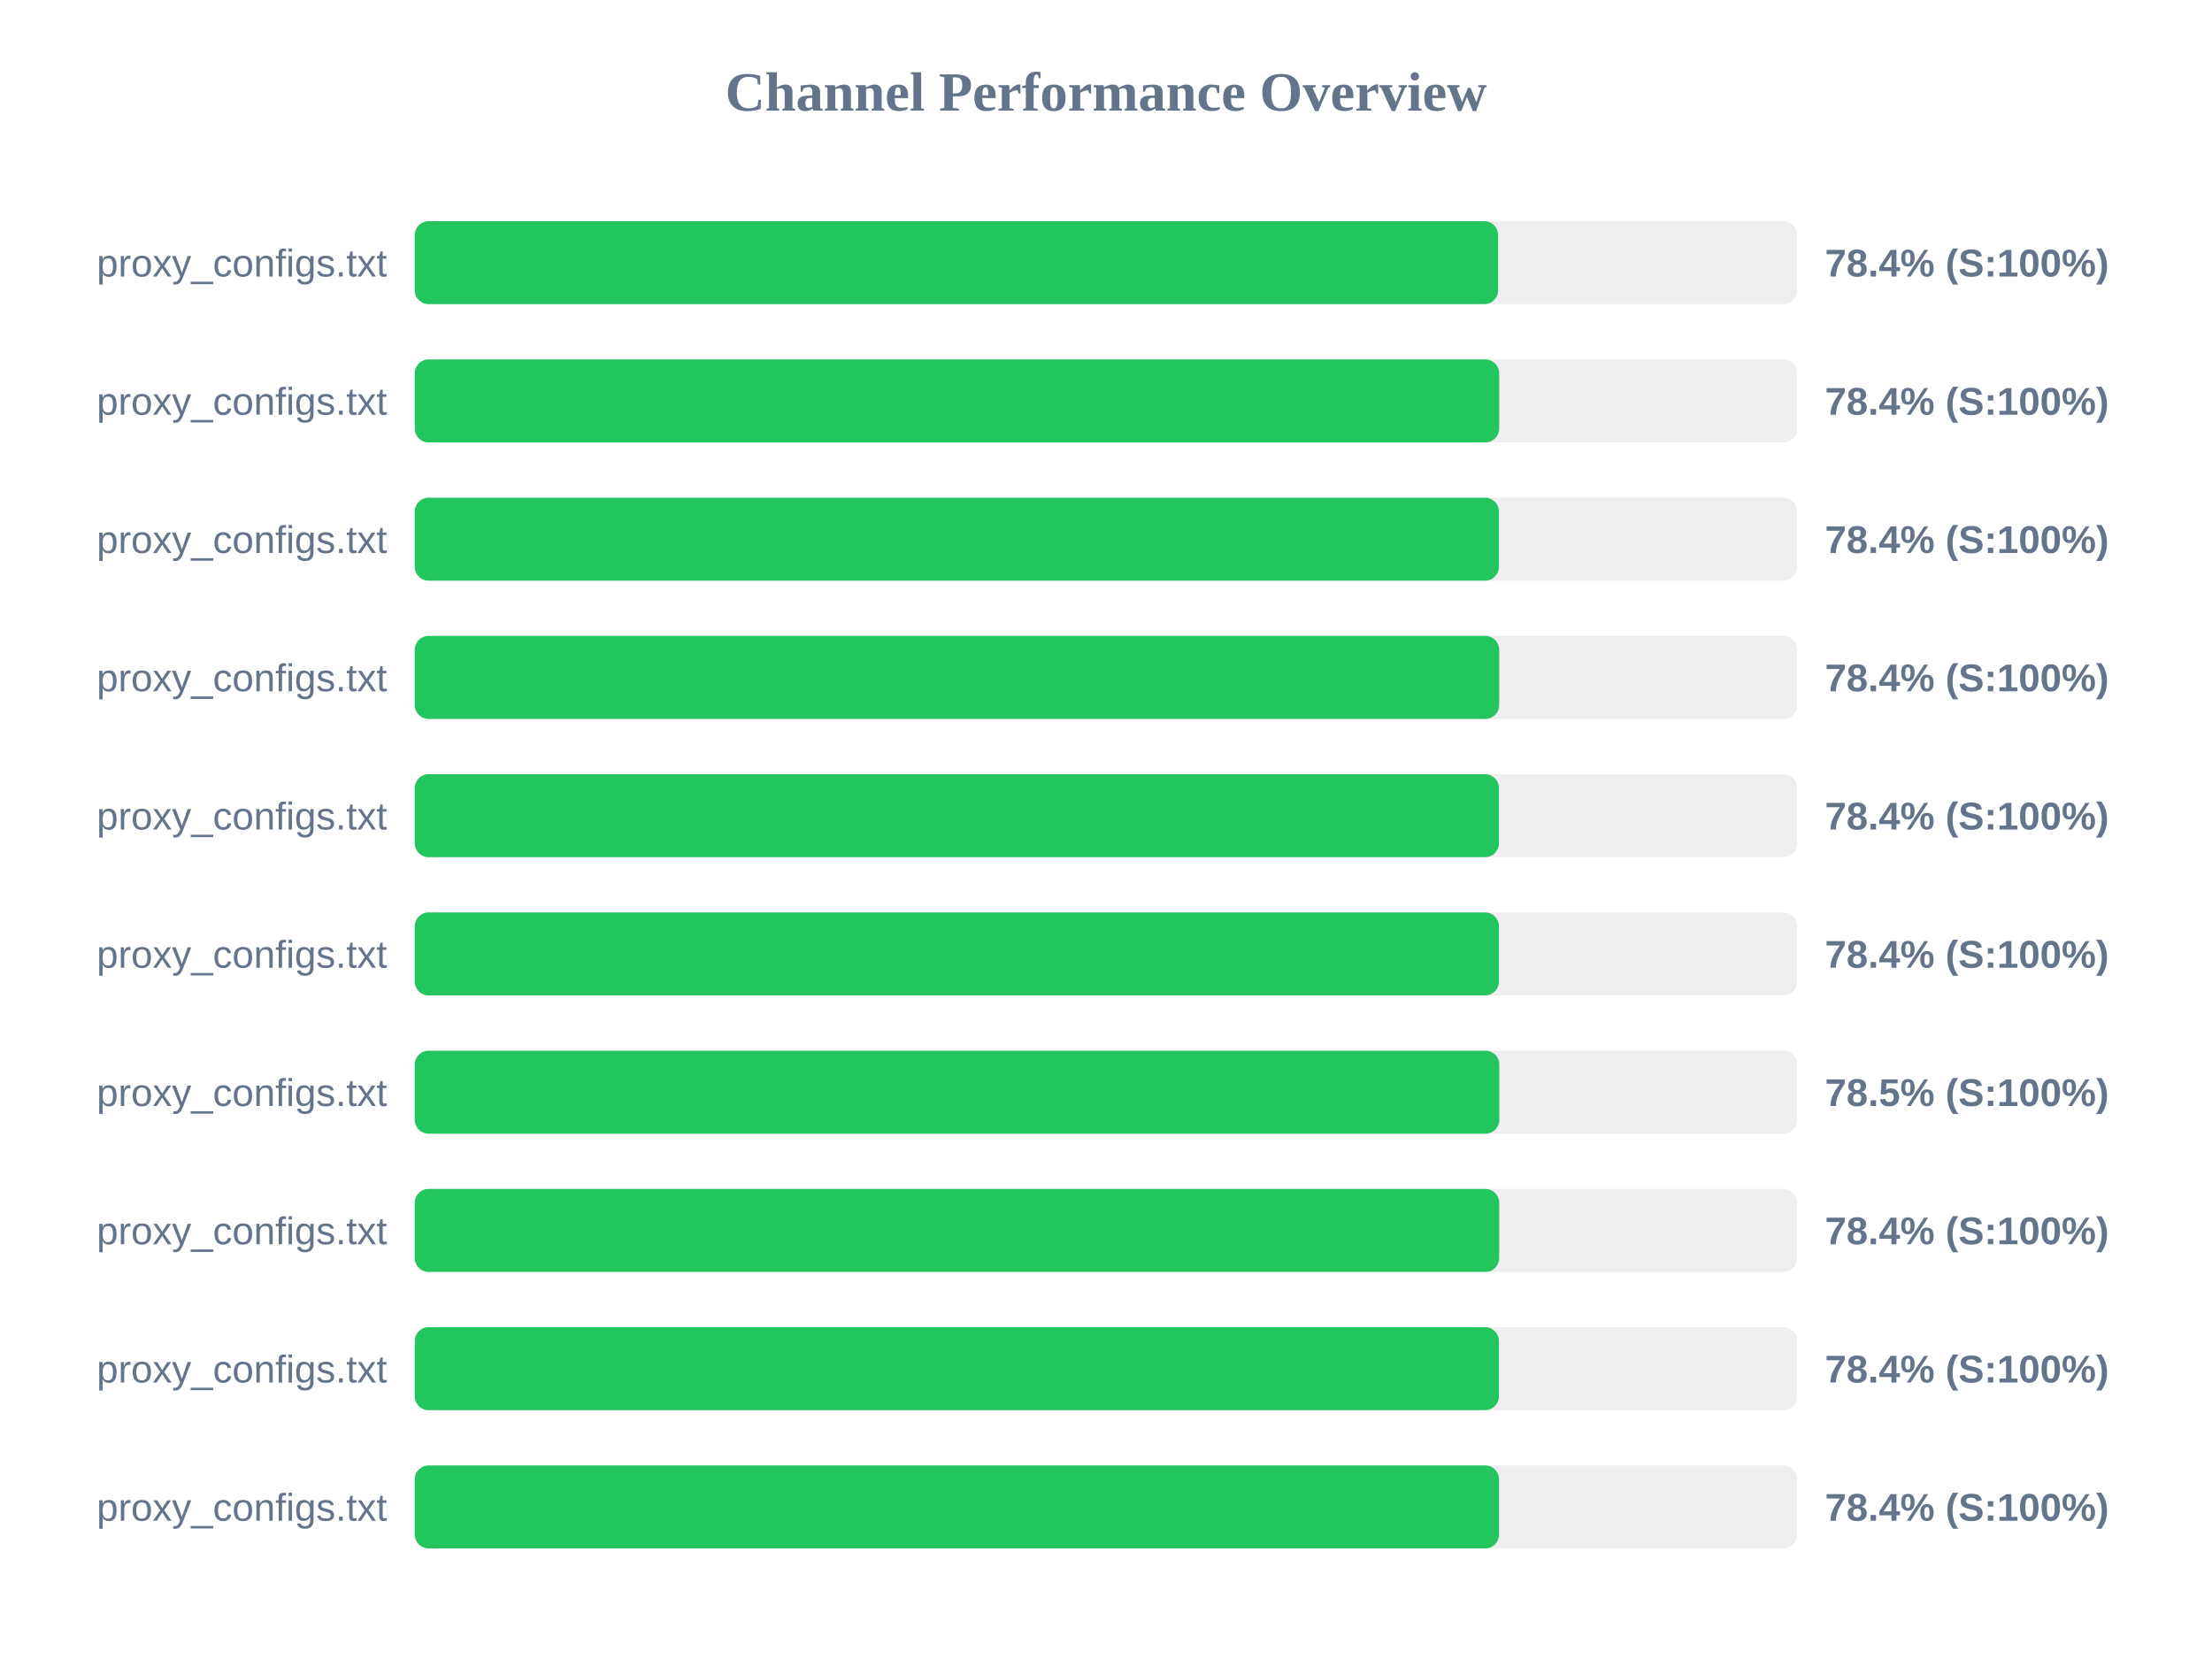
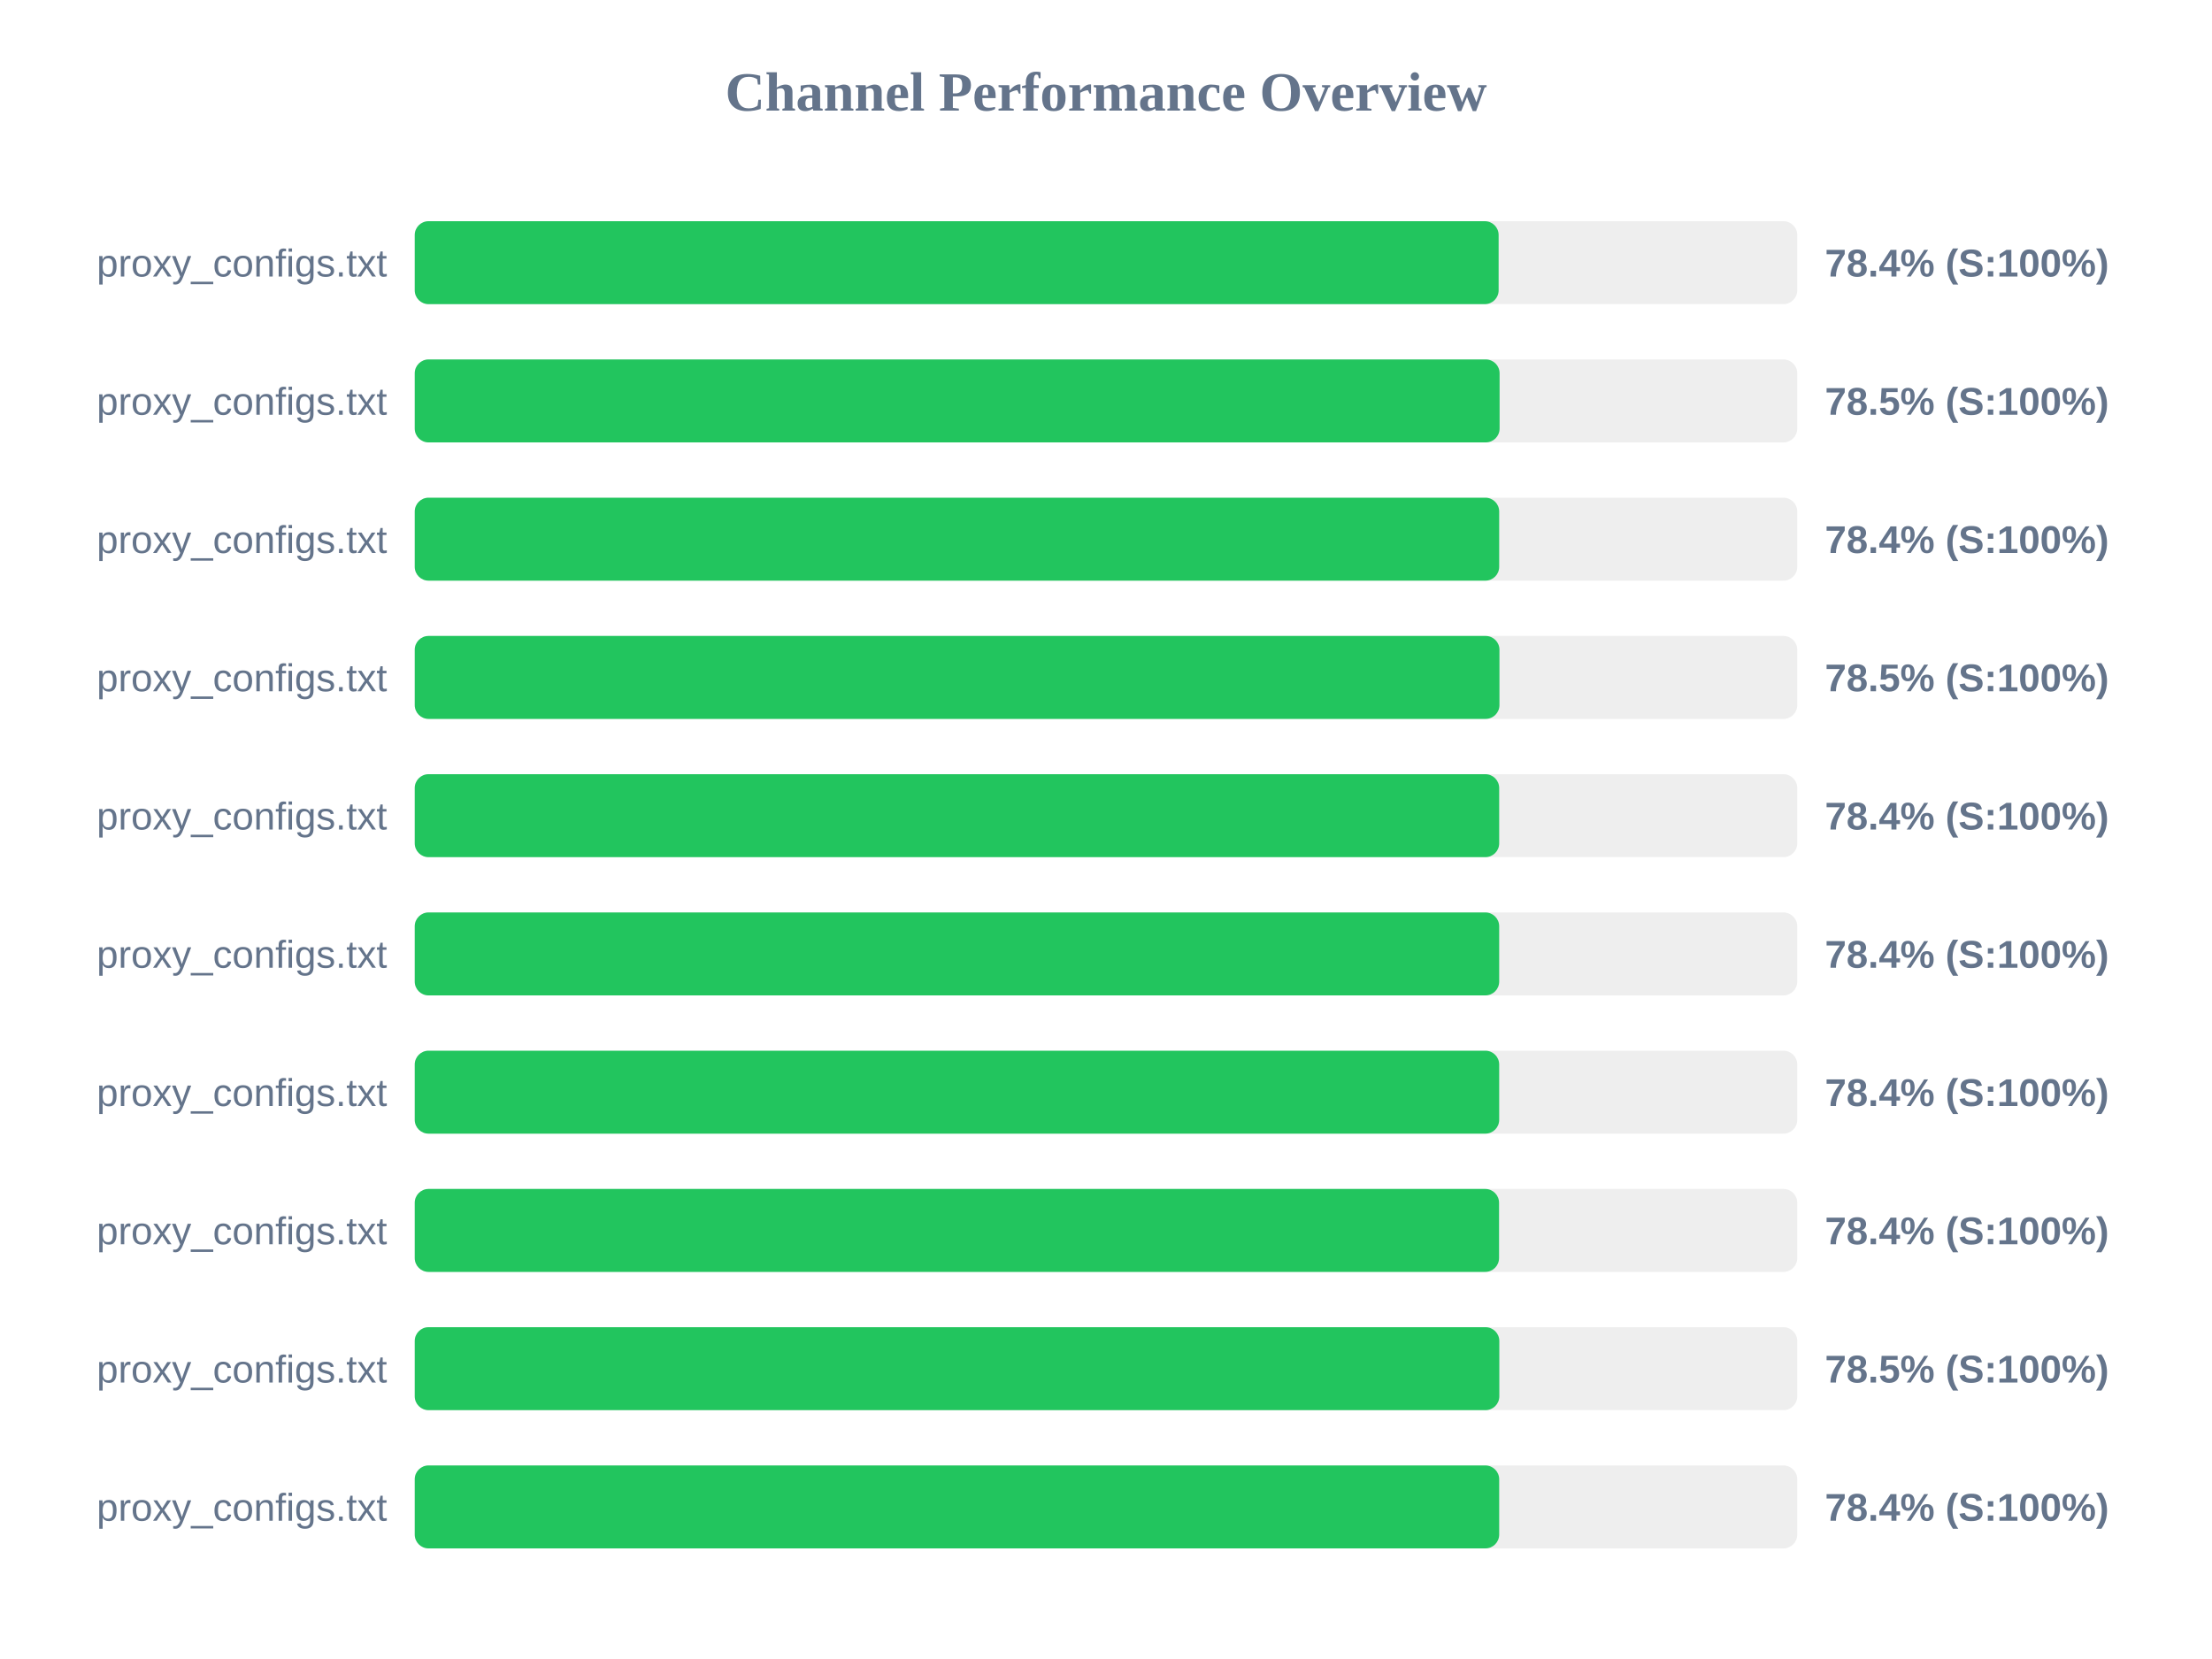
<svg xmlns="http://www.w3.org/2000/svg" width="800" height="600" version="1.1">
  <style>
        .row { font: 14px Arial; fill: #64748b; }
        .score { font: bold 14px Arial; fill: #64748b; }
    </style>
  <text x="400" y="40" text-anchor="middle" font-size="20px" font-weight="bold" fill="#64748b">Channel Performance Overview</text>
  <rect x="150" y="80" width="500" height="30" fill="#eee" rx="5" />
-   <rect x="150" y="80" width="391.8" height="30" fill="#22c55e" rx="5" />
+   <rect x="150" y="80" width="392.0" height="30" fill="#22c55e" rx="5" />
  <text x="140" y="100" text-anchor="end" class="row">proxy_configs.txt</text>
  <text x="660" y="100" text-anchor="start" class="score">78.4% (S:100%)</text>
  <rect x="150" y="130" width="500" height="30" fill="#eee" rx="5" />
-   <rect x="150" y="130" width="392.2" height="30" fill="#22c55e" rx="5" />
+   <rect x="150" y="130" width="392.35" height="30" fill="#22c55e" rx="5" />
  <text x="140" y="150" text-anchor="end" class="row">proxy_configs.txt</text>
-   <text x="660" y="150" text-anchor="start" class="score">78.4% (S:100%)</text>
+   <text x="660" y="150" text-anchor="start" class="score">78.5% (S:100%)</text>
  <rect x="150" y="180" width="500" height="30" fill="#eee" rx="5" />
-   <rect x="150" y="180" width="392.1" height="30" fill="#22c55e" rx="5" />
+   <rect x="150" y="180" width="392.2" height="30" fill="#22c55e" rx="5" />
  <text x="140" y="200" text-anchor="end" class="row">proxy_configs.txt</text>
  <text x="660" y="200" text-anchor="start" class="score">78.4% (S:100%)</text>
  <rect x="150" y="230" width="500" height="30" fill="#eee" rx="5" />
-   <rect x="150" y="230" width="392.2" height="30" fill="#22c55e" rx="5" />
+   <rect x="150" y="230" width="392.3" height="30" fill="#22c55e" rx="5" />
  <text x="140" y="250" text-anchor="end" class="row">proxy_configs.txt</text>
-   <text x="660" y="250" text-anchor="start" class="score">78.4% (S:100%)</text>
+   <text x="660" y="250" text-anchor="start" class="score">78.5% (S:100%)</text>
  <rect x="150" y="280" width="500" height="30" fill="#eee" rx="5" />
-   <rect x="150" y="280" width="392.1" height="30" fill="#22c55e" rx="5" />
+   <rect x="150" y="280" width="392.2" height="30" fill="#22c55e" rx="5" />
  <text x="140" y="300" text-anchor="end" class="row">proxy_configs.txt</text>
  <text x="660" y="300" text-anchor="start" class="score">78.4% (S:100%)</text>
  <rect x="150" y="330" width="500" height="30" fill="#eee" rx="5" />
-   <rect x="150" y="330" width="392.1" height="30" fill="#22c55e" rx="5" />
+   <rect x="150" y="330" width="392.2" height="30" fill="#22c55e" rx="5" />
  <text x="140" y="350" text-anchor="end" class="row">proxy_configs.txt</text>
  <text x="660" y="350" text-anchor="start" class="score">78.4% (S:100%)</text>
  <rect x="150" y="380" width="500" height="30" fill="#eee" rx="5" />
-   <rect x="150" y="380" width="392.25" height="30" fill="#22c55e" rx="5" />
+   <rect x="150" y="380" width="392.2" height="30" fill="#22c55e" rx="5" />
  <text x="140" y="400" text-anchor="end" class="row">proxy_configs.txt</text>
-   <text x="660" y="400" text-anchor="start" class="score">78.5% (S:100%)</text>
+   <text x="660" y="400" text-anchor="start" class="score">78.4% (S:100%)</text>
  <rect x="150" y="430" width="500" height="30" fill="#eee" rx="5" />
-   <rect x="150" y="430" width="392.2" height="30" fill="#22c55e" rx="5" />
+   <rect x="150" y="430" width="392.15" height="30" fill="#22c55e" rx="5" />
  <text x="140" y="450" text-anchor="end" class="row">proxy_configs.txt</text>
  <text x="660" y="450" text-anchor="start" class="score">78.4% (S:100%)</text>
  <rect x="150" y="480" width="500" height="30" fill="#eee" rx="5" />
-   <rect x="150" y="480" width="392.1" height="30" fill="#22c55e" rx="5" />
+   <rect x="150" y="480" width="392.25" height="30" fill="#22c55e" rx="5" />
  <text x="140" y="500" text-anchor="end" class="row">proxy_configs.txt</text>
-   <text x="660" y="500" text-anchor="start" class="score">78.4% (S:100%)</text>
+   <text x="660" y="500" text-anchor="start" class="score">78.5% (S:100%)</text>
  <rect x="150" y="530" width="500" height="30" fill="#eee" rx="5" />
-   <rect x="150" y="530" width="392.15" height="30" fill="#22c55e" rx="5" />
+   <rect x="150" y="530" width="392.2" height="30" fill="#22c55e" rx="5" />
  <text x="140" y="550" text-anchor="end" class="row">proxy_configs.txt</text>
  <text x="660" y="550" text-anchor="start" class="score">78.4% (S:100%)</text>
</svg>
